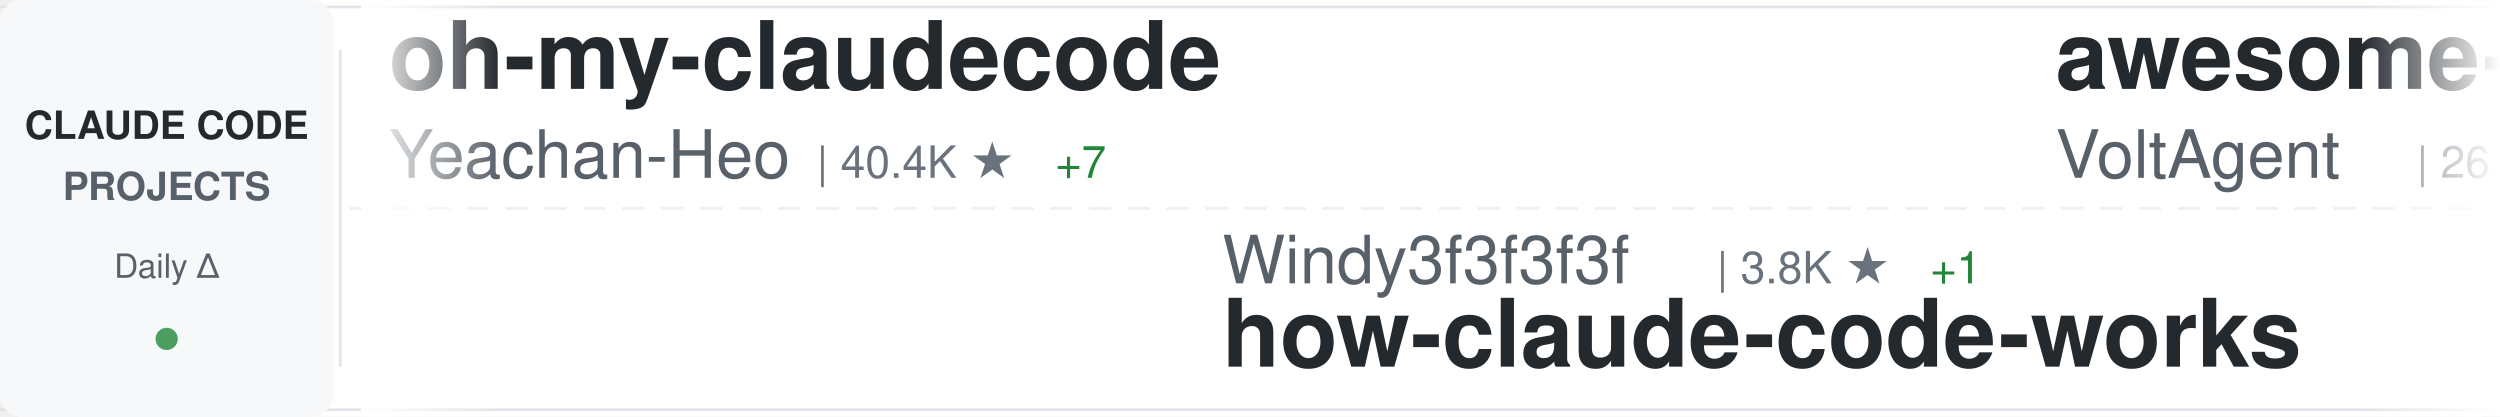
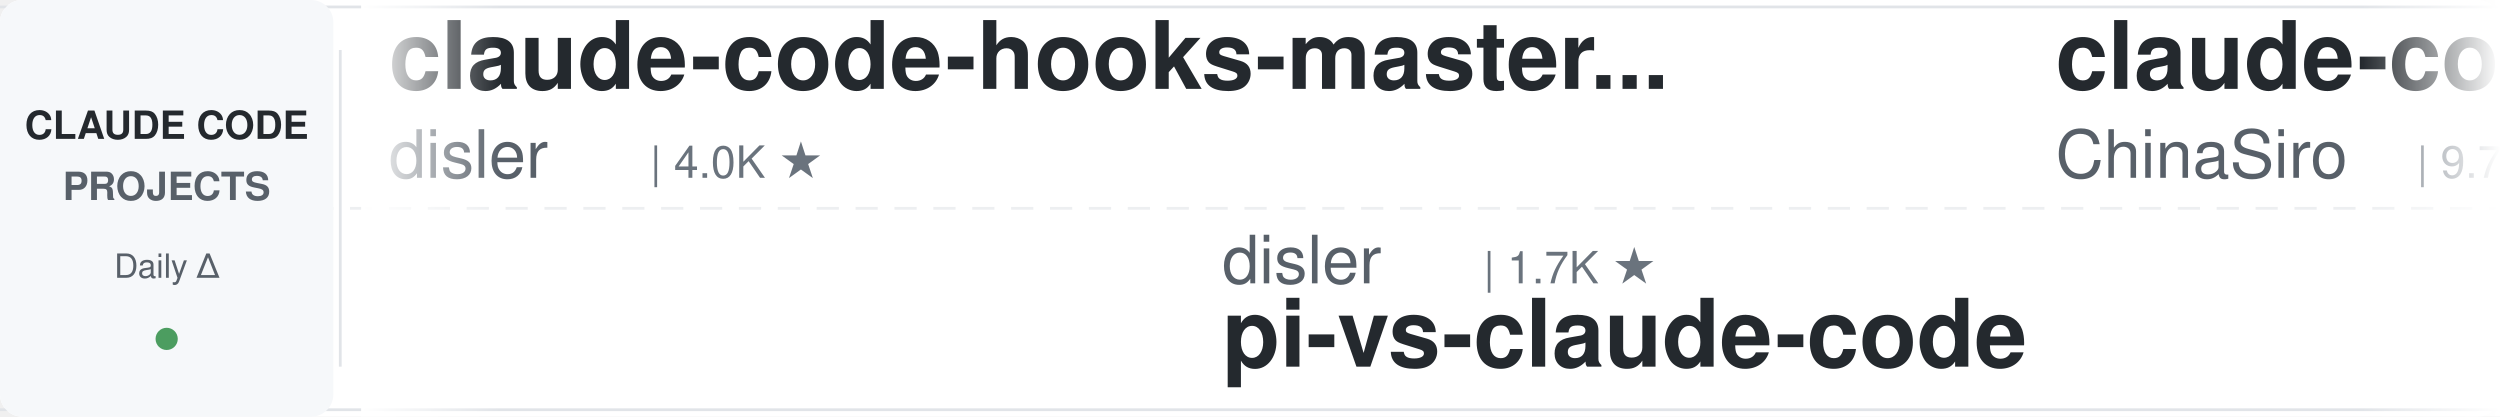
<svg xmlns="http://www.w3.org/2000/svg" width="900" height="150">
  <defs>
    <linearGradient id="awesomeLeftFade" x1="0%" y1="0%" x2="100%" y2="0%">
      <stop offset="0%" style="stop-color:#ffffff;stop-opacity:1" />
      <stop offset="100%" style="stop-color:#ffffff;stop-opacity:0" />
    </linearGradient>
    <linearGradient id="awesomeRightFade" x1="0%" y1="0%" x2="100%" y2="0%">
      <stop offset="0%" style="stop-color:#ffffff;stop-opacity:0" />
      <stop offset="100%" style="stop-color:#ffffff;stop-opacity:1" />
    </linearGradient>
  </defs>
  <rect width="900" height="150" fill="#ffffff" rx="8" />
  <rect x="0" y="2" width="900" height="1" fill="#e1e4e8" />
  <rect x="0" y="147" width="900" height="1" fill="#e1e4e8" />
  <line x1="0" y1="75" x2="900" y2="75" stroke="#e1e4e8" stroke-width="1" stroke-dasharray="8 6" opacity="0.6" />
  <rect x="0" y="0" width="120" height="150" fill="#f6f8fa" rx="8" />
  <text x="60" y="50" font-family="-apple-system, BlinkMacSystemFont, 'Segoe UI', Helvetica, Arial, sans-serif" font-size="14" font-weight="600" fill="#24292e" text-anchor="middle">CLAUDE CODE</text>
  <text x="60" y="72" font-family="-apple-system, BlinkMacSystemFont, 'Segoe UI', Helvetica, Arial, sans-serif" font-size="14" font-weight="600" fill="#586069" text-anchor="middle">PROJECTS</text>
  <text x="60" y="100" font-family="-apple-system, BlinkMacSystemFont, 'Segoe UI', Helvetica, Arial, sans-serif" font-size="12" font-weight="500" fill="#586069" text-anchor="middle">Daily Δ</text>
  <circle cx="60" cy="122" r="4" fill="#22863a" opacity="0.8" />
  <rect x="122" y="18" width="1" height="114" fill="#e1e4e8" />
  <clipPath id="awesomeTickerClip">
    <rect x="130" y="0" width="770" height="150" />
  </clipPath>
  <g clip-path="url(#awesomeTickerClip)">
    <g id="awesomeTickerItems">
      <animateTransform attributeName="transform" attributeType="XML" type="translate" from="0 0" to="-3000 0" dur="54s" repeatCount="indefinite" />
      <g transform="translate(0, 0)">
-         <text x="140" y="32" font-family="-apple-system, BlinkMacSystemFont, 'Segoe UI', Helvetica, Arial, sans-serif" font-size="34" font-weight="600" fill="#24292e">oh-my-claudecode</text>
-         <text x="140" y="64" font-family="-apple-system, BlinkMacSystemFont, 'Segoe UI', Helvetica, Arial, sans-serif" font-size="24" font-weight="400" fill="#586069">Yeachan-Heo</text>
-         <text x="294" y="64" font-family="-apple-system, BlinkMacSystemFont, 'Segoe UI', Helvetica, Arial, sans-serif" font-size="16" font-weight="500" fill="#6a737d">| 40.4K ★</text>
-         <text x="380" y="64" font-family="-apple-system, BlinkMacSystemFont, 'Segoe UI', Helvetica, Arial, sans-serif" font-size="16" font-weight="500" fill="#22863a"> +7</text>
+         <text x="140" y="32" font-family="-apple-system, BlinkMacSystemFont, 'Segoe UI', Helvetica, Arial, sans-serif" font-size="34" font-weight="600" fill="#24292e">claude-code-hooks-master...</text>
+         <text x="140" y="64" font-family="-apple-system, BlinkMacSystemFont, 'Segoe UI', Helvetica, Arial, sans-serif" font-size="24" font-weight="400" fill="#586069">disler</text>
+         <text x="234" y="64" font-family="-apple-system, BlinkMacSystemFont, 'Segoe UI', Helvetica, Arial, sans-serif" font-size="16" font-weight="500" fill="#6a737d">| 4.0K ★</text>
      </g>
      <g transform="translate(300, 0)">
-         <text x="140" y="102" font-family="-apple-system, BlinkMacSystemFont, 'Segoe UI', Helvetica, Arial, sans-serif" font-size="24" font-weight="400" fill="#586069">Windy3f3f3f3f</text>
-         <text x="318" y="102" font-family="-apple-system, BlinkMacSystemFont, 'Segoe UI', Helvetica, Arial, sans-serif" font-size="16" font-weight="500" fill="#6a737d">| 3.8K ★</text>
-         <text x="395" y="102" font-family="-apple-system, BlinkMacSystemFont, 'Segoe UI', Helvetica, Arial, sans-serif" font-size="16" font-weight="500" fill="#22863a"> +1</text>
-         <text x="140" y="132" font-family="-apple-system, BlinkMacSystemFont, 'Segoe UI', Helvetica, Arial, sans-serif" font-size="34" font-weight="600" fill="#24292e">how-claude-code-works</text>
-       </g>
-       <g transform="translate(600, 0)">
-         <text x="140" y="32" font-family="-apple-system, BlinkMacSystemFont, 'Segoe UI', Helvetica, Arial, sans-serif" font-size="34" font-weight="600" fill="#24292e">awesome-claude-code-suba...</text>
-         <text x="140" y="64" font-family="-apple-system, BlinkMacSystemFont, 'Segoe UI', Helvetica, Arial, sans-serif" font-size="24" font-weight="400" fill="#586069">VoltAgent</text>
-         <text x="270" y="64" font-family="-apple-system, BlinkMacSystemFont, 'Segoe UI', Helvetica, Arial, sans-serif" font-size="16" font-weight="500" fill="#6a737d">| 26.2K ★</text>
-         <text x="356" y="64" font-family="-apple-system, BlinkMacSystemFont, 'Segoe UI', Helvetica, Arial, sans-serif" font-size="16" font-weight="500" fill="#22863a"> +6</text>
-       </g>
-       <g transform="translate(900, 0)">
-         <text x="140" y="102" font-family="-apple-system, BlinkMacSystemFont, 'Segoe UI', Helvetica, Arial, sans-serif" font-size="24" font-weight="400" fill="#586069">1rgs</text>
-         <text x="210" y="102" font-family="-apple-system, BlinkMacSystemFont, 'Segoe UI', Helvetica, Arial, sans-serif" font-size="16" font-weight="500" fill="#6a737d">| 3.8K ★</text>
-         <text x="287" y="102" font-family="-apple-system, BlinkMacSystemFont, 'Segoe UI', Helvetica, Arial, sans-serif" font-size="16" font-weight="500" fill="#cb2431"> -1</text>
-         <text x="140" y="132" font-family="-apple-system, BlinkMacSystemFont, 'Segoe UI', Helvetica, Arial, sans-serif" font-size="34" font-weight="600" fill="#24292e">claude-code-proxy</text>
-       </g>
-       <g transform="translate(1200, 0)">
-         <text x="140" y="32" font-family="-apple-system, BlinkMacSystemFont, 'Segoe UI', Helvetica, Arial, sans-serif" font-size="34" font-weight="600" fill="#24292e">claude-code-my-workflow</text>
-         <text x="140" y="64" font-family="-apple-system, BlinkMacSystemFont, 'Segoe UI', Helvetica, Arial, sans-serif" font-size="24" font-weight="400" fill="#586069">pedrohcgs</text>
-         <text x="270" y="64" font-family="-apple-system, BlinkMacSystemFont, 'Segoe UI', Helvetica, Arial, sans-serif" font-size="16" font-weight="500" fill="#6a737d">| 1.7K ★</text>
-       </g>
-       <g transform="translate(1500, 0)">
-         <text x="140" y="102" font-family="-apple-system, BlinkMacSystemFont, 'Segoe UI', Helvetica, Arial, sans-serif" font-size="24" font-weight="400" fill="#586069">ChinaSiro</text>
-         <text x="270" y="102" font-family="-apple-system, BlinkMacSystemFont, 'Segoe UI', Helvetica, Arial, sans-serif" font-size="16" font-weight="500" fill="#6a737d">| 9.7K ★</text>
-         <text x="140" y="132" font-family="-apple-system, BlinkMacSystemFont, 'Segoe UI', Helvetica, Arial, sans-serif" font-size="34" font-weight="600" fill="#24292e">claude-code-sourcemap</text>
-       </g>
-       <g transform="translate(1800, 0)">
-         <text x="140" y="32" font-family="-apple-system, BlinkMacSystemFont, 'Segoe UI', Helvetica, Arial, sans-serif" font-size="34" font-weight="600" fill="#24292e">claude-code-action</text>
-         <text x="140" y="64" font-family="-apple-system, BlinkMacSystemFont, 'Segoe UI', Helvetica, Arial, sans-serif" font-size="24" font-weight="400" fill="#586069">anthropics</text>
-         <text x="282" y="64" font-family="-apple-system, BlinkMacSystemFont, 'Segoe UI', Helvetica, Arial, sans-serif" font-size="16" font-weight="500" fill="#6a737d">| 9.7K ★</text>
-         <text x="359" y="64" font-family="-apple-system, BlinkMacSystemFont, 'Segoe UI', Helvetica, Arial, sans-serif" font-size="16" font-weight="500" fill="#22863a"> +2</text>
-       </g>
-       <g transform="translate(2100, 0)">
        <text x="140" y="102" font-family="-apple-system, BlinkMacSystemFont, 'Segoe UI', Helvetica, Arial, sans-serif" font-size="24" font-weight="400" fill="#586069">disler</text>
        <text x="234" y="102" font-family="-apple-system, BlinkMacSystemFont, 'Segoe UI', Helvetica, Arial, sans-serif" font-size="16" font-weight="500" fill="#6a737d">| 1.7K ★</text>
        <text x="140" y="132" font-family="-apple-system, BlinkMacSystemFont, 'Segoe UI', Helvetica, Arial, sans-serif" font-size="34" font-weight="600" fill="#24292e">pi-vs-claude-code</text>
      </g>
+       <g transform="translate(600, 0)">
+         <text x="140" y="32" font-family="-apple-system, BlinkMacSystemFont, 'Segoe UI', Helvetica, Arial, sans-serif" font-size="34" font-weight="600" fill="#24292e">claude-code-sourcemap</text>
+         <text x="140" y="64" font-family="-apple-system, BlinkMacSystemFont, 'Segoe UI', Helvetica, Arial, sans-serif" font-size="24" font-weight="400" fill="#586069">ChinaSiro</text>
+         <text x="270" y="64" font-family="-apple-system, BlinkMacSystemFont, 'Segoe UI', Helvetica, Arial, sans-serif" font-size="16" font-weight="500" fill="#6a737d">| 9.7K ★</text>
+       </g>
+       <g transform="translate(900, 0)">
+         <text x="140" y="102" font-family="-apple-system, BlinkMacSystemFont, 'Segoe UI', Helvetica, Arial, sans-serif" font-size="24" font-weight="400" fill="#586069">nicedreamzapp</text>
+         <text x="318" y="102" font-family="-apple-system, BlinkMacSystemFont, 'Segoe UI', Helvetica, Arial, sans-serif" font-size="16" font-weight="500" fill="#6a737d">| 3.4K ★</text>
+         <text x="395" y="102" font-family="-apple-system, BlinkMacSystemFont, 'Segoe UI', Helvetica, Arial, sans-serif" font-size="16" font-weight="500" fill="#22863a"> +2</text>
+         <text x="140" y="132" font-family="-apple-system, BlinkMacSystemFont, 'Segoe UI', Helvetica, Arial, sans-serif" font-size="34" font-weight="600" fill="#24292e">claude-code-local</text>
+       </g>
+       <g transform="translate(1200, 0)">
+         <text x="140" y="32" font-family="-apple-system, BlinkMacSystemFont, 'Segoe UI', Helvetica, Arial, sans-serif" font-size="34" font-weight="600" fill="#24292e">ClaudeCode-Portable</text>
+         <text x="140" y="64" font-family="-apple-system, BlinkMacSystemFont, 'Segoe UI', Helvetica, Arial, sans-serif" font-size="24" font-weight="400" fill="#586069">techjarves</text>
+         <text x="282" y="64" font-family="-apple-system, BlinkMacSystemFont, 'Segoe UI', Helvetica, Arial, sans-serif" font-size="16" font-weight="500" fill="#6a737d">| 1.6K ★</text>
+       </g>
+       <g transform="translate(1500, 0)">
+         <text x="140" y="102" font-family="-apple-system, BlinkMacSystemFont, 'Segoe UI', Helvetica, Arial, sans-serif" font-size="24" font-weight="400" fill="#586069">darcyegb</text>
+         <text x="258" y="102" font-family="-apple-system, BlinkMacSystemFont, 'Segoe UI', Helvetica, Arial, sans-serif" font-size="16" font-weight="500" fill="#6a737d">| 779 ★</text>
+         <text x="140" y="132" font-family="-apple-system, BlinkMacSystemFont, 'Segoe UI', Helvetica, Arial, sans-serif" font-size="34" font-weight="600" fill="#24292e">ClaudeCodeAgents</text>
+       </g>
+       <g transform="translate(1800, 0)">
+         <text x="140" y="32" font-family="-apple-system, BlinkMacSystemFont, 'Segoe UI', Helvetica, Arial, sans-serif" font-size="34" font-weight="600" fill="#24292e">claude-code-infrastructu...</text>
+         <text x="140" y="64" font-family="-apple-system, BlinkMacSystemFont, 'Segoe UI', Helvetica, Arial, sans-serif" font-size="24" font-weight="400" fill="#586069">diet103</text>
+         <text x="246" y="64" font-family="-apple-system, BlinkMacSystemFont, 'Segoe UI', Helvetica, Arial, sans-serif" font-size="16" font-weight="500" fill="#6a737d">| 10.0K ★</text>
+       </g>
+       <g transform="translate(2100, 0)">
+         <text x="140" y="102" font-family="-apple-system, BlinkMacSystemFont, 'Segoe UI', Helvetica, Arial, sans-serif" font-size="24" font-weight="400" fill="#586069">777genius</text>
+         <text x="270" y="102" font-family="-apple-system, BlinkMacSystemFont, 'Segoe UI', Helvetica, Arial, sans-serif" font-size="16" font-weight="500" fill="#6a737d">| 936 ★</text>
+         <text x="140" y="132" font-family="-apple-system, BlinkMacSystemFont, 'Segoe UI', Helvetica, Arial, sans-serif" font-size="34" font-weight="600" fill="#24292e">claude-code-source-code</text>
+       </g>
      <g transform="translate(2400, 0)">
-         <text x="140" y="32" font-family="-apple-system, BlinkMacSystemFont, 'Segoe UI', Helvetica, Arial, sans-serif" font-size="34" font-weight="600" fill="#24292e">claude-code-guide</text>
-         <text x="140" y="64" font-family="-apple-system, BlinkMacSystemFont, 'Segoe UI', Helvetica, Arial, sans-serif" font-size="24" font-weight="400" fill="#586069">zebbern</text>
-         <text x="246" y="64" font-family="-apple-system, BlinkMacSystemFont, 'Segoe UI', Helvetica, Arial, sans-serif" font-size="16" font-weight="500" fill="#6a737d">| 4.7K ★</text>
+         <text x="140" y="32" font-family="-apple-system, BlinkMacSystemFont, 'Segoe UI', Helvetica, Arial, sans-serif" font-size="34" font-weight="600" fill="#24292e">system_prompts_leaks</text>
+         <text x="140" y="64" font-family="-apple-system, BlinkMacSystemFont, 'Segoe UI', Helvetica, Arial, sans-serif" font-size="24" font-weight="400" fill="#586069">asgeirtj</text>
+         <text x="258" y="64" font-family="-apple-system, BlinkMacSystemFont, 'Segoe UI', Helvetica, Arial, sans-serif" font-size="16" font-weight="500" fill="#6a737d">| 70.4K ★</text>
+         <text x="344" y="64" font-family="-apple-system, BlinkMacSystemFont, 'Segoe UI', Helvetica, Arial, sans-serif" font-size="16" font-weight="500" fill="#22863a"> +12</text>
      </g>
      <g transform="translate(2700, 0)">
-         <text x="140" y="102" font-family="-apple-system, BlinkMacSystemFont, 'Segoe UI', Helvetica, Arial, sans-serif" font-size="24" font-weight="400" fill="#586069">oboard</text>
-         <text x="234" y="102" font-family="-apple-system, BlinkMacSystemFont, 'Segoe UI', Helvetica, Arial, sans-serif" font-size="16" font-weight="500" fill="#6a737d">| 3.3K ★</text>
-         <text x="140" y="132" font-family="-apple-system, BlinkMacSystemFont, 'Segoe UI', Helvetica, Arial, sans-serif" font-size="34" font-weight="600" fill="#24292e">claude-code-rev</text>
+         <text x="140" y="102" font-family="-apple-system, BlinkMacSystemFont, 'Segoe UI', Helvetica, Arial, sans-serif" font-size="24" font-weight="400" fill="#586069">AICoderTudou</text>
+         <text x="306" y="102" font-family="-apple-system, BlinkMacSystemFont, 'Segoe UI', Helvetica, Arial, sans-serif" font-size="16" font-weight="500" fill="#6a737d">| 491 ★</text>
+         <text x="140" y="132" font-family="-apple-system, BlinkMacSystemFont, 'Segoe UI', Helvetica, Arial, sans-serif" font-size="34" font-weight="600" fill="#24292e">claude-code-tudou</text>
      </g>
      <g transform="translate(3000, 0)">
-         <text x="140" y="32" font-family="-apple-system, BlinkMacSystemFont, 'Segoe UI', Helvetica, Arial, sans-serif" font-size="34" font-weight="600" fill="#24292e">oh-my-claudecode</text>
-         <text x="140" y="64" font-family="-apple-system, BlinkMacSystemFont, 'Segoe UI', Helvetica, Arial, sans-serif" font-size="24" font-weight="400" fill="#586069">Yeachan-Heo</text>
-         <text x="294" y="64" font-family="-apple-system, BlinkMacSystemFont, 'Segoe UI', Helvetica, Arial, sans-serif" font-size="16" font-weight="500" fill="#6a737d">| 40.4K ★</text>
-         <text x="380" y="64" font-family="-apple-system, BlinkMacSystemFont, 'Segoe UI', Helvetica, Arial, sans-serif" font-size="16" font-weight="500" fill="#22863a"> +7</text>
+         <text x="140" y="32" font-family="-apple-system, BlinkMacSystemFont, 'Segoe UI', Helvetica, Arial, sans-serif" font-size="34" font-weight="600" fill="#24292e">claude-code-hooks-master...</text>
+         <text x="140" y="64" font-family="-apple-system, BlinkMacSystemFont, 'Segoe UI', Helvetica, Arial, sans-serif" font-size="24" font-weight="400" fill="#586069">disler</text>
+         <text x="234" y="64" font-family="-apple-system, BlinkMacSystemFont, 'Segoe UI', Helvetica, Arial, sans-serif" font-size="16" font-weight="500" fill="#6a737d">| 4.0K ★</text>
      </g>
      <g transform="translate(3300, 0)">
-         <text x="140" y="102" font-family="-apple-system, BlinkMacSystemFont, 'Segoe UI', Helvetica, Arial, sans-serif" font-size="24" font-weight="400" fill="#586069">Windy3f3f3f3f</text>
-         <text x="318" y="102" font-family="-apple-system, BlinkMacSystemFont, 'Segoe UI', Helvetica, Arial, sans-serif" font-size="16" font-weight="500" fill="#6a737d">| 3.8K ★</text>
-         <text x="395" y="102" font-family="-apple-system, BlinkMacSystemFont, 'Segoe UI', Helvetica, Arial, sans-serif" font-size="16" font-weight="500" fill="#22863a"> +1</text>
-         <text x="140" y="132" font-family="-apple-system, BlinkMacSystemFont, 'Segoe UI', Helvetica, Arial, sans-serif" font-size="34" font-weight="600" fill="#24292e">how-claude-code-works</text>
+         <text x="140" y="102" font-family="-apple-system, BlinkMacSystemFont, 'Segoe UI', Helvetica, Arial, sans-serif" font-size="24" font-weight="400" fill="#586069">disler</text>
+         <text x="234" y="102" font-family="-apple-system, BlinkMacSystemFont, 'Segoe UI', Helvetica, Arial, sans-serif" font-size="16" font-weight="500" fill="#6a737d">| 1.7K ★</text>
+         <text x="140" y="132" font-family="-apple-system, BlinkMacSystemFont, 'Segoe UI', Helvetica, Arial, sans-serif" font-size="34" font-weight="600" fill="#24292e">pi-vs-claude-code</text>
      </g>
      <g transform="translate(3600, 0)">
-         <text x="140" y="32" font-family="-apple-system, BlinkMacSystemFont, 'Segoe UI', Helvetica, Arial, sans-serif" font-size="34" font-weight="600" fill="#24292e">awesome-claude-code-suba...</text>
-         <text x="140" y="64" font-family="-apple-system, BlinkMacSystemFont, 'Segoe UI', Helvetica, Arial, sans-serif" font-size="24" font-weight="400" fill="#586069">VoltAgent</text>
-         <text x="270" y="64" font-family="-apple-system, BlinkMacSystemFont, 'Segoe UI', Helvetica, Arial, sans-serif" font-size="16" font-weight="500" fill="#6a737d">| 26.2K ★</text>
-         <text x="356" y="64" font-family="-apple-system, BlinkMacSystemFont, 'Segoe UI', Helvetica, Arial, sans-serif" font-size="16" font-weight="500" fill="#22863a"> +6</text>
+         <text x="140" y="32" font-family="-apple-system, BlinkMacSystemFont, 'Segoe UI', Helvetica, Arial, sans-serif" font-size="34" font-weight="600" fill="#24292e">claude-code-sourcemap</text>
+         <text x="140" y="64" font-family="-apple-system, BlinkMacSystemFont, 'Segoe UI', Helvetica, Arial, sans-serif" font-size="24" font-weight="400" fill="#586069">ChinaSiro</text>
+         <text x="270" y="64" font-family="-apple-system, BlinkMacSystemFont, 'Segoe UI', Helvetica, Arial, sans-serif" font-size="16" font-weight="500" fill="#6a737d">| 9.7K ★</text>
      </g>
      <g transform="translate(3900, 0)">
-         <text x="140" y="102" font-family="-apple-system, BlinkMacSystemFont, 'Segoe UI', Helvetica, Arial, sans-serif" font-size="24" font-weight="400" fill="#586069">1rgs</text>
-         <text x="210" y="102" font-family="-apple-system, BlinkMacSystemFont, 'Segoe UI', Helvetica, Arial, sans-serif" font-size="16" font-weight="500" fill="#6a737d">| 3.8K ★</text>
-         <text x="287" y="102" font-family="-apple-system, BlinkMacSystemFont, 'Segoe UI', Helvetica, Arial, sans-serif" font-size="16" font-weight="500" fill="#cb2431"> -1</text>
-         <text x="140" y="132" font-family="-apple-system, BlinkMacSystemFont, 'Segoe UI', Helvetica, Arial, sans-serif" font-size="34" font-weight="600" fill="#24292e">claude-code-proxy</text>
+         <text x="140" y="102" font-family="-apple-system, BlinkMacSystemFont, 'Segoe UI', Helvetica, Arial, sans-serif" font-size="24" font-weight="400" fill="#586069">nicedreamzapp</text>
+         <text x="318" y="102" font-family="-apple-system, BlinkMacSystemFont, 'Segoe UI', Helvetica, Arial, sans-serif" font-size="16" font-weight="500" fill="#6a737d">| 3.4K ★</text>
+         <text x="395" y="102" font-family="-apple-system, BlinkMacSystemFont, 'Segoe UI', Helvetica, Arial, sans-serif" font-size="16" font-weight="500" fill="#22863a"> +2</text>
+         <text x="140" y="132" font-family="-apple-system, BlinkMacSystemFont, 'Segoe UI', Helvetica, Arial, sans-serif" font-size="34" font-weight="600" fill="#24292e">claude-code-local</text>
      </g>
    </g>
  </g>
  <rect x="130" y="0" width="50" height="150" fill="url(#awesomeLeftFade)" />
  <rect x="850" y="0" width="50" height="150" fill="url(#awesomeRightFade)" />
</svg>
